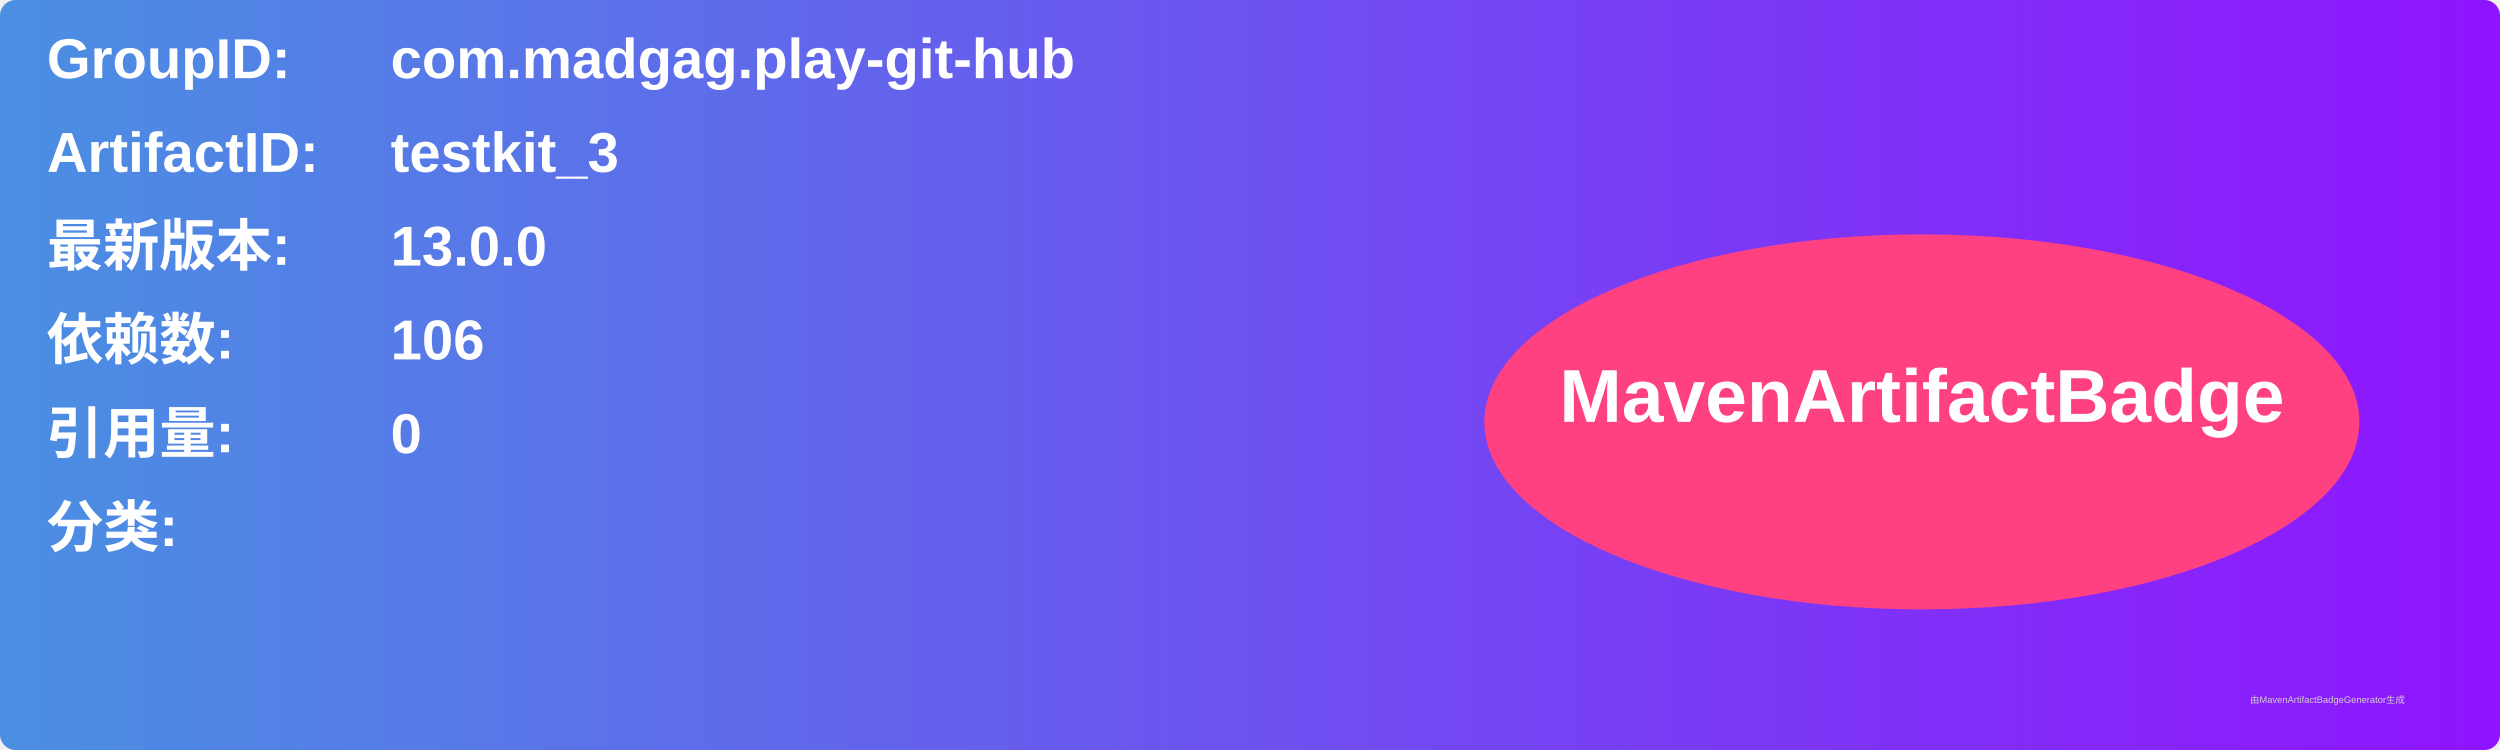
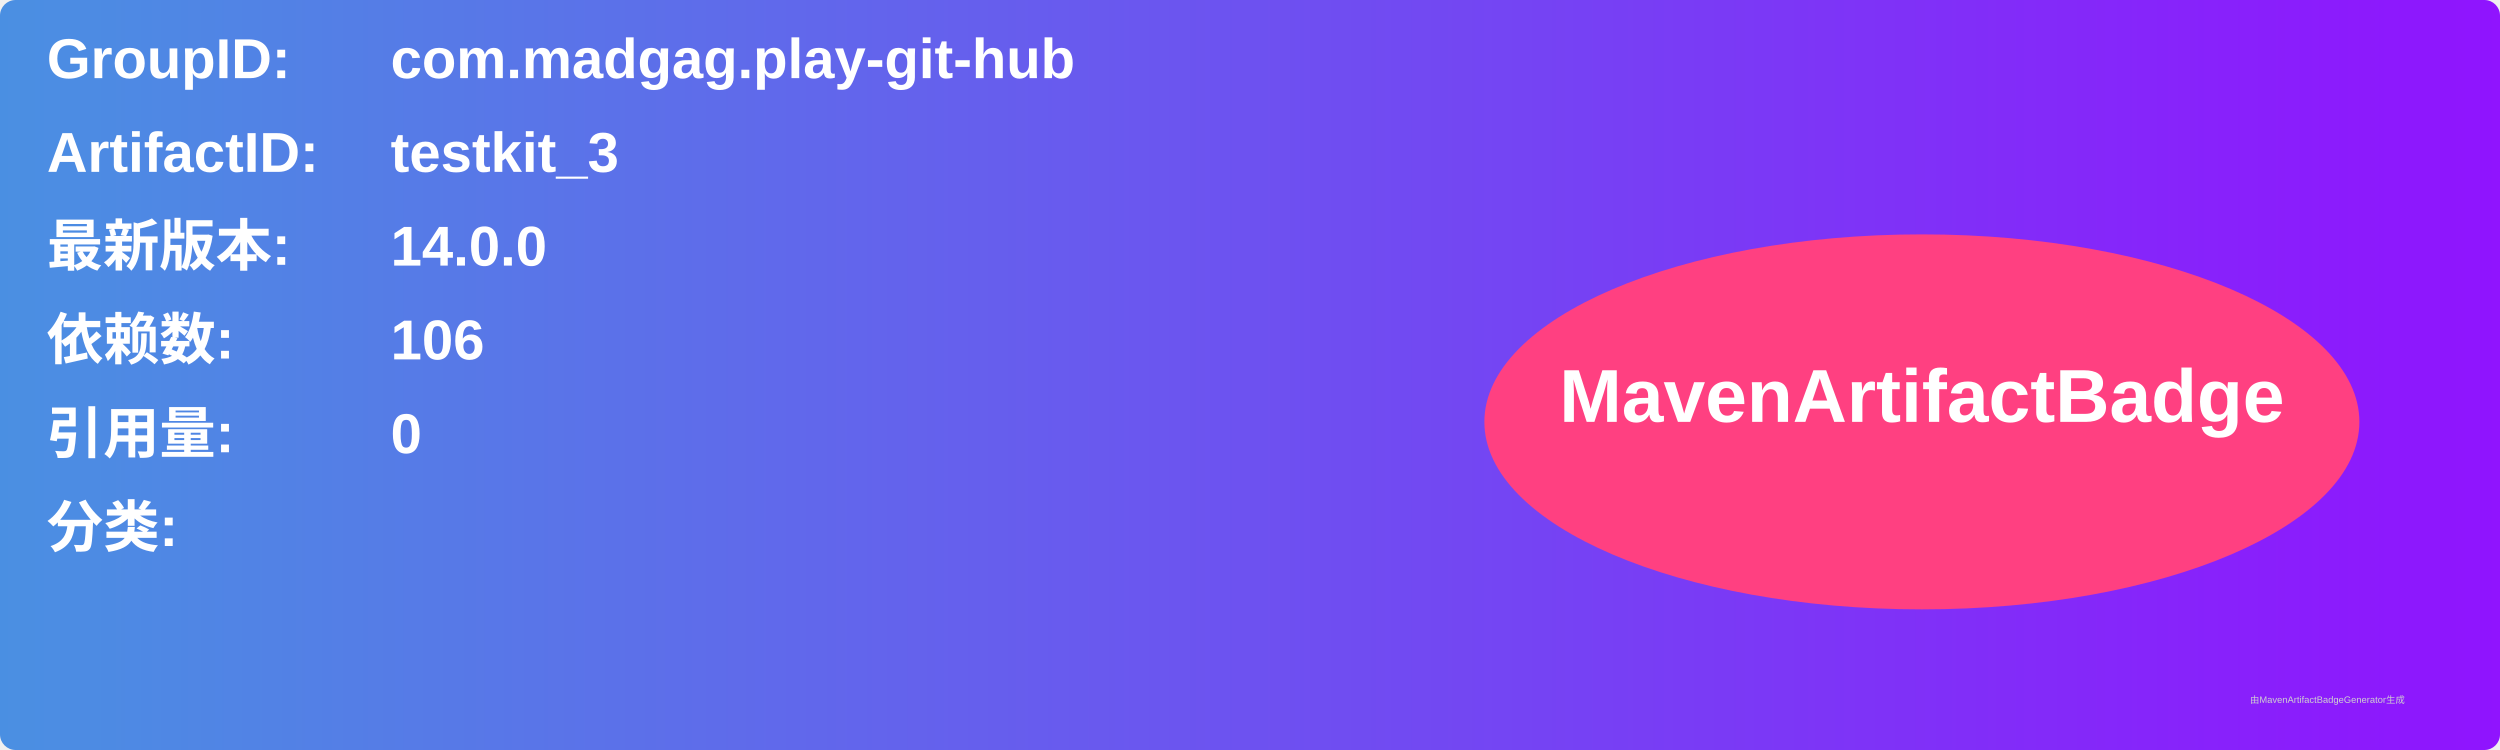
<svg xmlns="http://www.w3.org/2000/svg" width="800" height="240" viewBox="0 0 800 240">
  <linearGradient id="grad" x1="0%" y1="0%" x2="100%" y2="0%">
    <stop offset="0%" stop-color="#4a90e2" />
    <stop offset="100%" stop-color="#9013fe" />
  </linearGradient>
  <rect width="100%" height="100%" rx="5" ry="5" fill="url(#grad)" />
  <g transform="translate(15, 15)">
    <text x="0" y="10" font-family="Arial" font-size="18" fill="white" font-weight="bold" width="260">GroupID:</text>
    <text x="110" y="10" font-family="Arial" font-size="18" fill="white" font-weight="bold" width="460">com.madgag.play-git-hub</text>
    <text x="0" y="40" font-family="Arial" font-size="18" fill="white" font-weight="bold" width="260">ArtifactID:</text>
    <text x="110" y="40" font-family="Arial" font-size="18" fill="white" font-weight="bold" width="460">testkit_3</text>
    <text x="0" y="70" font-family="Arial" font-size="18" fill="white" font-weight="bold">最新版本:</text>
    <text x="110" y="70" font-family="Arial" font-size="18" fill="white" font-weight="bold">
-       <tspan font-weight="bold">13.0.0</tspan>
+       <tspan font-weight="bold">14.0.0</tspan>
    </text>
    <text x="0" y="100" font-family="Arial" font-size="18" fill="white" font-weight="bold">依赖数: </text>
    <text x="110" y="100" font-family="Arial" font-size="18" fill="white">
      <tspan font-weight="bold">106</tspan>
    </text>
    <text x="0" y="130" font-family="Arial" font-size="18" fill="white" font-weight="bold">引用量: </text>
    <text x="110" y="130" font-family="Arial" font-size="18" fill="white">
      <tspan font-weight="bold">0</tspan>
    </text>
    <text x="0" y="160" font-family="Arial" font-size="18" fill="white" font-weight="bold">分类:</text>
    <text x="10" y="190" font-family="Arial" font-size="10" fill="white">
      <tspan font-weight="bold" />
    </text>
    <ellipse cx="600" cy="120" rx="140" ry="60" fill="#ff4081" />
    <text x="600" y="120" text-anchor="middle" font-family="Arial" font-size="24" fill="white" font-weight="bold">MavenArtifactBadge</text>
  </g>
  <text x="720" y="225" font-family="Arial" font-size="3" fill="#d0d0d0">由MavenArtifactBadgeGenerator生成</text>
</svg>
